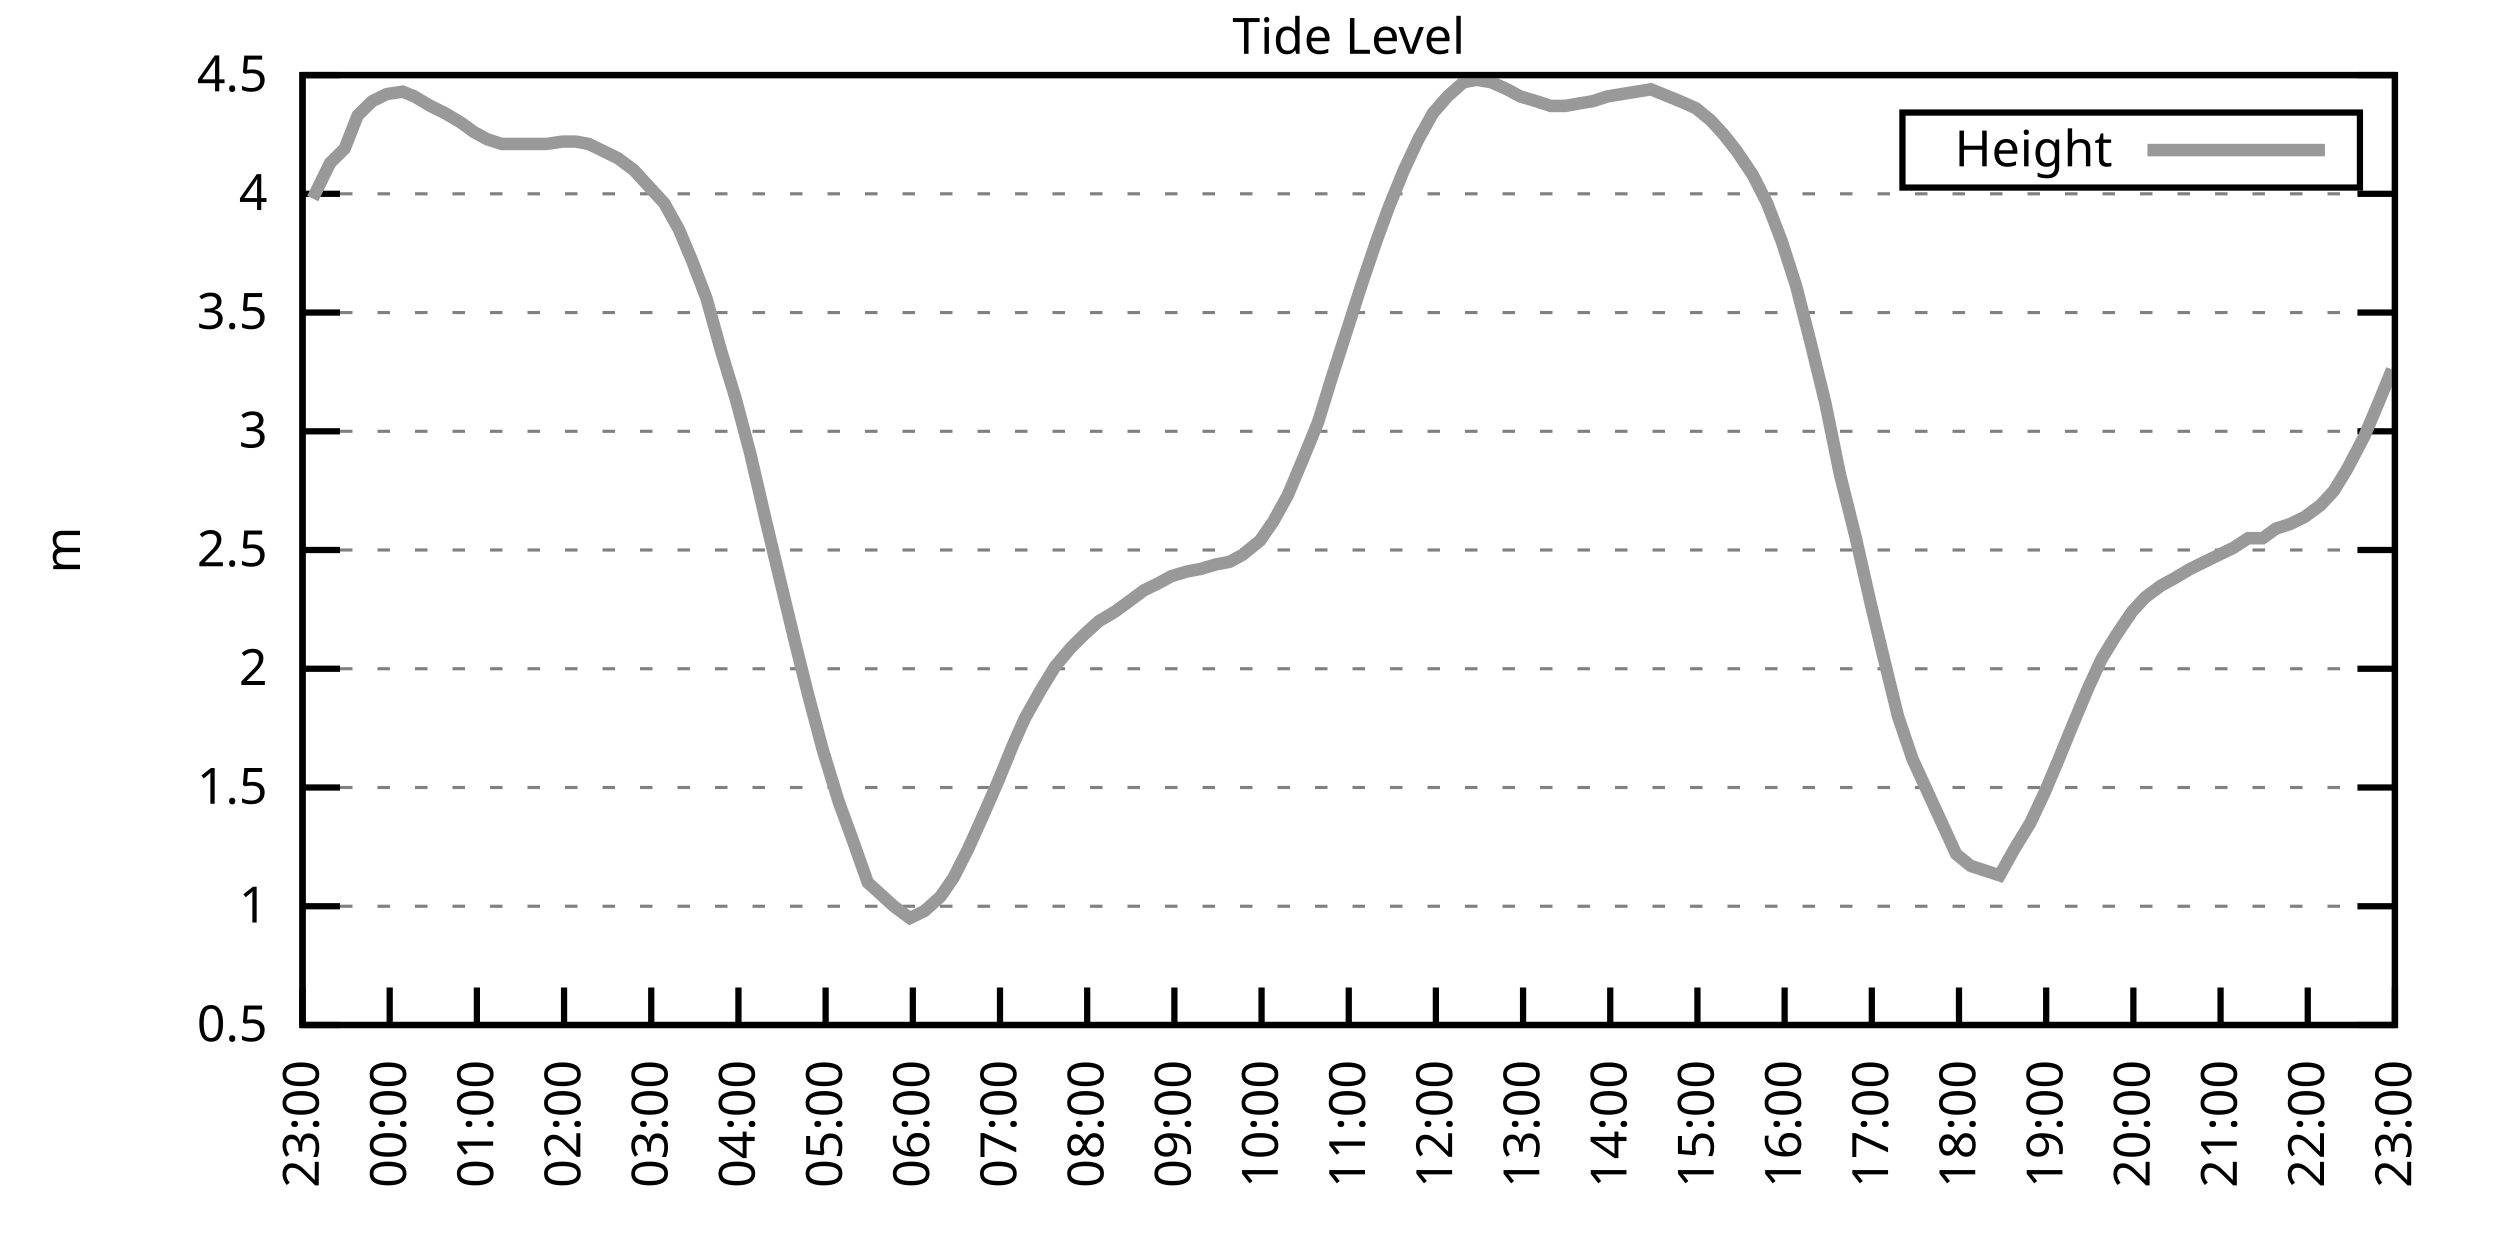
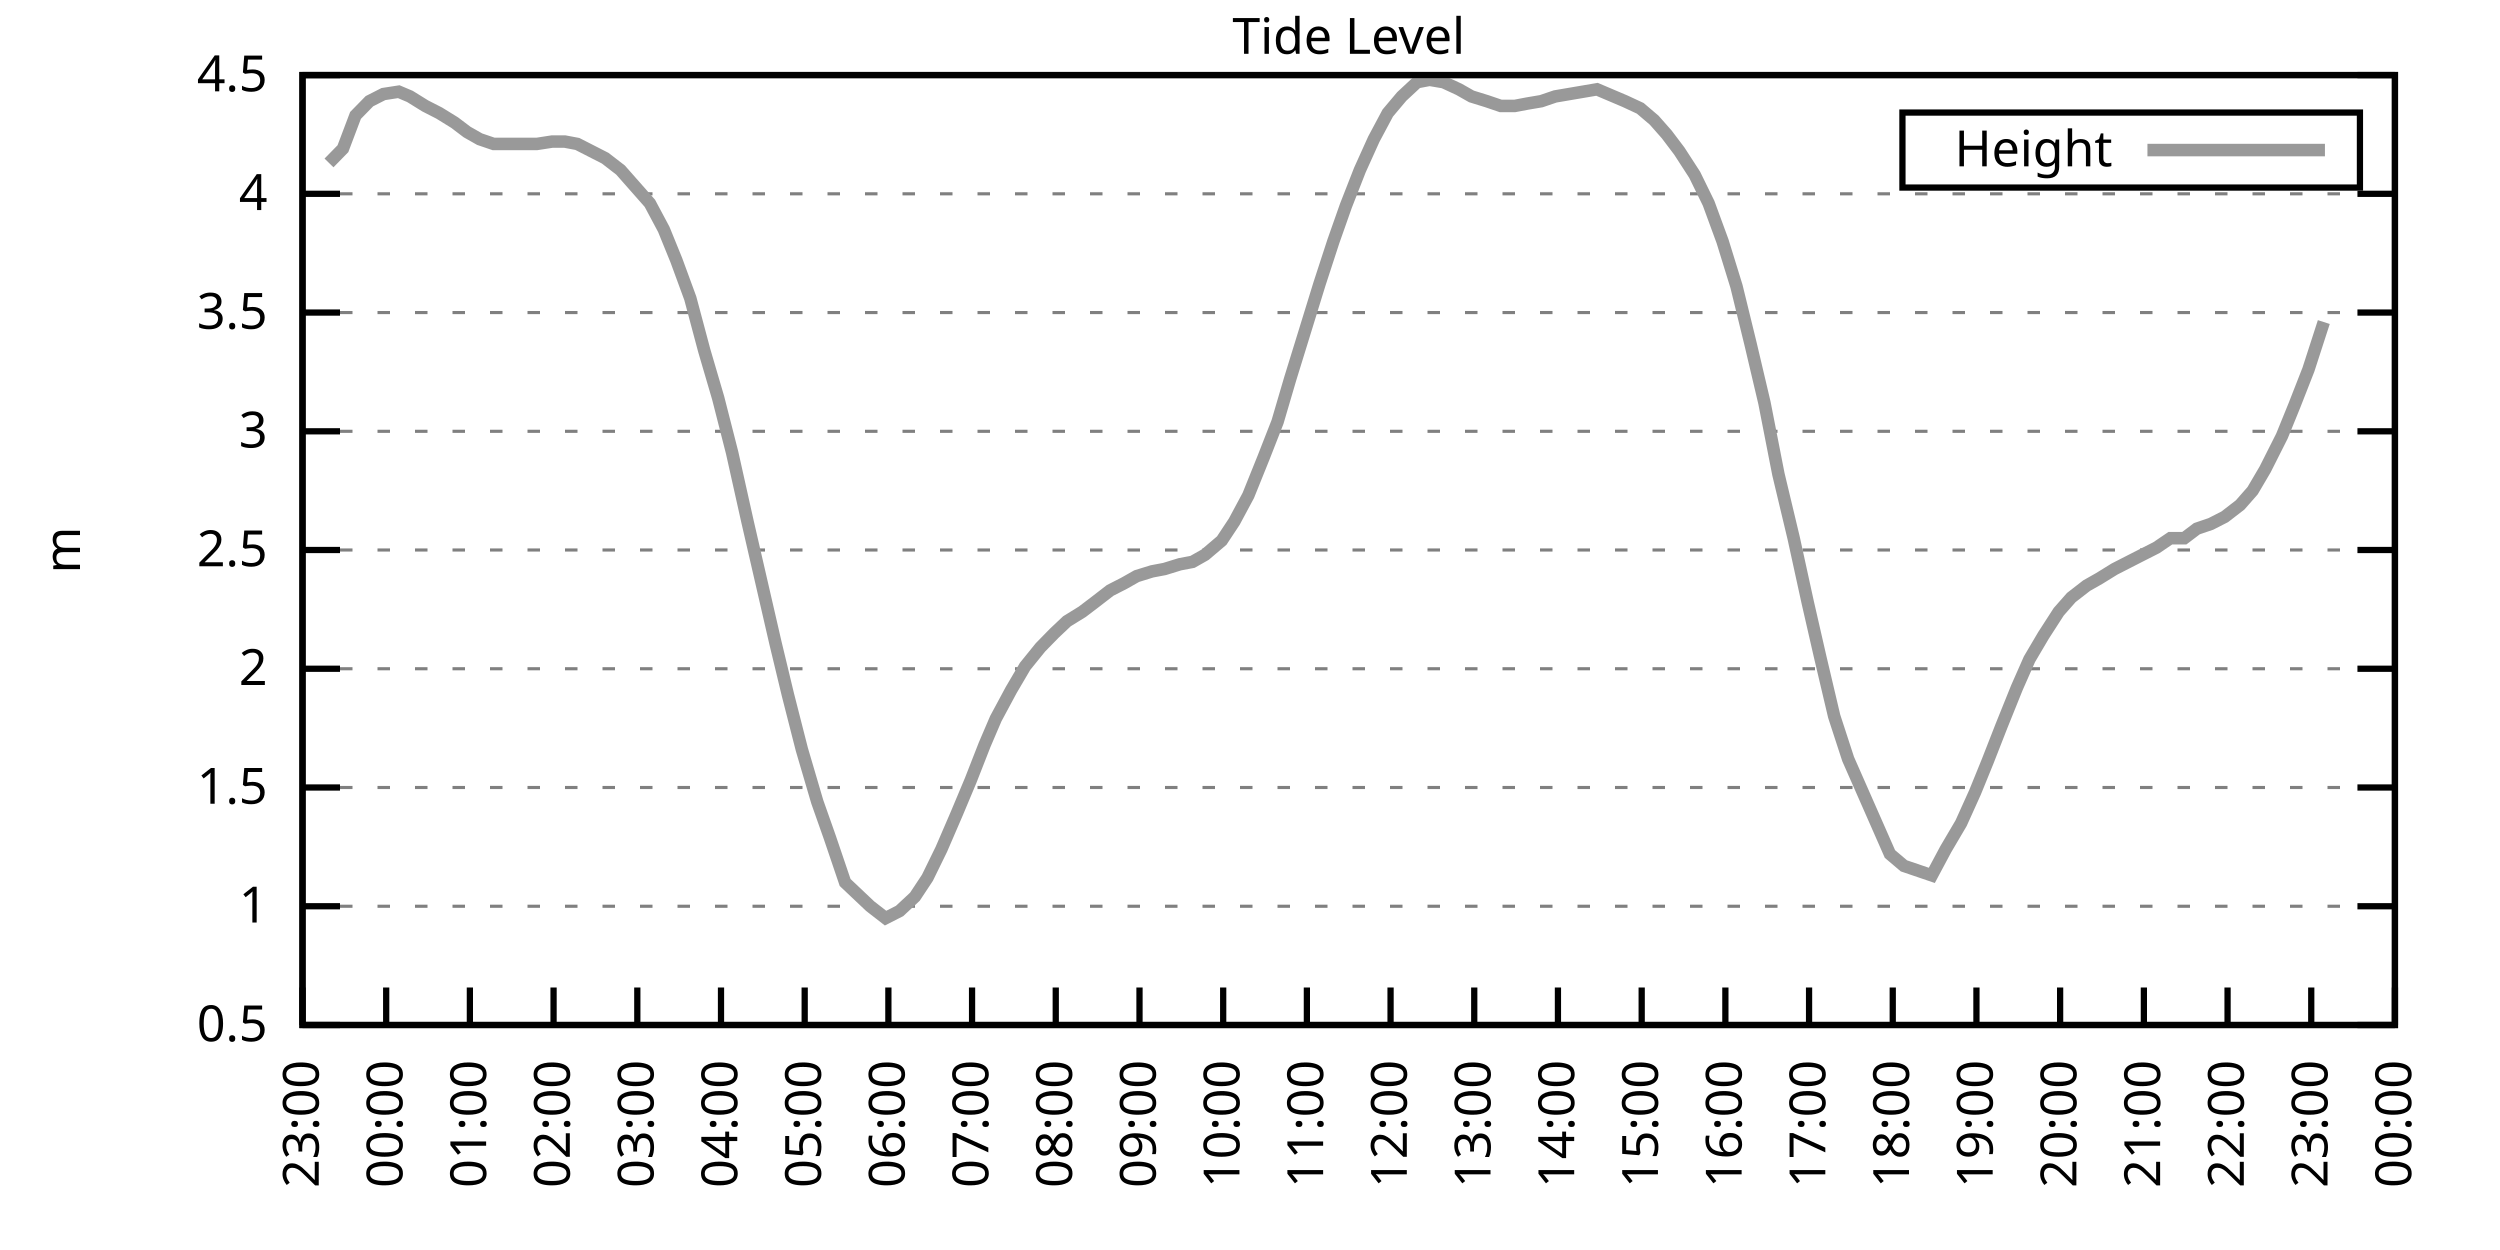
<svg xmlns="http://www.w3.org/2000/svg" xmlns:xlink="http://www.w3.org/1999/xlink" width="400" height="200" viewBox="0 0 400 200">
  <g id="gnuplot_canvas">
    <rect x="0" y="0" width="400" height="200" fill="none" />
    <defs>
      <circle id="gpDot" r="0.5" stroke-width="0.5" stroke="currentColor" />
      <path id="gpPt0" stroke-width="0.333" stroke="currentColor" d="M-1,0 h2 M0,-1 v2" />
      <path id="gpPt1" stroke-width="0.333" stroke="currentColor" d="M-1,-1 L1,1 M1,-1 L-1,1" />
      <path id="gpPt2" stroke-width="0.333" stroke="currentColor" d="M-1,0 L1,0 M0,-1 L0,1 M-1,-1 L1,1 M-1,1 L1,-1" />
      <rect id="gpPt3" stroke-width="0.333" stroke="currentColor" x="-1" y="-1" width="2" height="2" />
      <rect id="gpPt4" stroke-width="0.333" stroke="currentColor" fill="currentColor" x="-1" y="-1" width="2" height="2" />
      <circle id="gpPt5" stroke-width="0.333" stroke="currentColor" cx="0" cy="0" r="1" />
      <use xlink:href="#gpPt5" id="gpPt6" fill="currentColor" stroke="none" />
      <path id="gpPt7" stroke-width="0.333" stroke="currentColor" d="M0,-1.33 L-1.33,0.67 L1.33,0.67 z" />
      <use xlink:href="#gpPt7" id="gpPt8" fill="currentColor" stroke="none" />
      <use xlink:href="#gpPt7" id="gpPt9" stroke="currentColor" transform="rotate(180)" />
      <use xlink:href="#gpPt9" id="gpPt10" fill="currentColor" stroke="none" />
      <use xlink:href="#gpPt3" id="gpPt11" stroke="currentColor" transform="rotate(45)" />
      <use xlink:href="#gpPt11" id="gpPt12" fill="currentColor" stroke="none" />
      <path id="gpPt13" stroke-width="0.333" stroke="currentColor" d="M0,1.330 L1.265,0.411 L0.782,-1.067 L-0.782,-1.076 L-1.265,0.411 z" />
      <use xlink:href="#gpPt13" id="gpPt14" fill="currentColor" stroke="none" />
      <filter id="textbox" filterUnits="objectBoundingBox" x="0" y="0" height="1" width="1">
        <feFlood flood-color="white" flood-opacity="1" result="bgnd" />
        <feComposite in="SourceGraphic" in2="bgnd" operator="atop" />
      </filter>
      <filter id="greybox" filterUnits="objectBoundingBox" x="0" y="0" height="1" width="1">
        <feFlood flood-color="lightgrey" flood-opacity="1" result="grey" />
        <feComposite in="SourceGraphic" in2="grey" operator="atop" />
      </filter>
    </defs>
    <g fill="none" color="white" stroke="currentColor" stroke-width="1.00" stroke-linecap="butt" stroke-linejoin="miter">
</g>
    <g fill="none" color="black" stroke="currentColor" stroke-width="1.00" stroke-linecap="butt" stroke-linejoin="miter">
      <g stroke="none" shape-rendering="crispEdges">
        <polygon fill="rgb(255, 255, 255)" points="48.40,164.00 383.18,164.00 383.18,12.02 48.40,12.02 " />
      </g>
    </g>
    <g fill="none" color="black" stroke="currentColor" stroke-width="1.00" stroke-linecap="butt" stroke-linejoin="miter">
</g>
    <g fill="none" color="black" stroke="black" stroke-width="0.50" stroke-linecap="butt" stroke-linejoin="miter">
</g>
    <g fill="none" color="gray" stroke="currentColor" stroke-width="0.50" stroke-linecap="butt" stroke-linejoin="miter">
      <path stroke="gray" stroke-dasharray="2,4" class="gridline" d="M48.40,164.00 L383.19,164.00  " />
    </g>
    <g fill="none" color="gray" stroke="gray" stroke-width="1.00" stroke-linecap="butt" stroke-linejoin="miter">
</g>
    <g fill="none" color="black" stroke="currentColor" stroke-width="1.00" stroke-linecap="butt" stroke-linejoin="miter">
      <path stroke="black" d="M48.40,164.00 L54.40,164.00 M383.19,164.00 L377.19,164.00  " />
      <g transform="translate(42.80,166.60)" stroke="none" fill="black" font-family="Sans" font-size="8.00" text-anchor="end">
        <text>
          <tspan font-family="Sans"> 0.5</tspan>
        </text>
      </g>
    </g>
    <g fill="none" color="black" stroke="currentColor" stroke-width="1.00" stroke-linecap="butt" stroke-linejoin="miter">
</g>
    <g fill="none" color="black" stroke="black" stroke-width="0.50" stroke-linecap="butt" stroke-linejoin="miter">
</g>
    <g fill="none" color="gray" stroke="currentColor" stroke-width="0.50" stroke-linecap="butt" stroke-linejoin="miter">
      <path stroke="gray" stroke-dasharray="2,4" class="gridline" d="M48.40,145.00 L383.19,145.00  " />
    </g>
    <g fill="none" color="gray" stroke="gray" stroke-width="1.00" stroke-linecap="butt" stroke-linejoin="miter">
</g>
    <g fill="none" color="black" stroke="currentColor" stroke-width="1.00" stroke-linecap="butt" stroke-linejoin="miter">
      <path stroke="black" d="M48.40,145.00 L54.40,145.00 M383.19,145.00 L377.19,145.00  " />
      <g transform="translate(42.80,147.60)" stroke="none" fill="black" font-family="Sans" font-size="8.00" text-anchor="end">
        <text>
          <tspan font-family="Sans"> 1</tspan>
        </text>
      </g>
    </g>
    <g fill="none" color="black" stroke="currentColor" stroke-width="1.00" stroke-linecap="butt" stroke-linejoin="miter">
</g>
    <g fill="none" color="black" stroke="black" stroke-width="0.50" stroke-linecap="butt" stroke-linejoin="miter">
</g>
    <g fill="none" color="gray" stroke="currentColor" stroke-width="0.50" stroke-linecap="butt" stroke-linejoin="miter">
      <path stroke="gray" stroke-dasharray="2,4" class="gridline" d="M48.40,126.00 L383.19,126.00  " />
    </g>
    <g fill="none" color="gray" stroke="gray" stroke-width="1.00" stroke-linecap="butt" stroke-linejoin="miter">
</g>
    <g fill="none" color="black" stroke="currentColor" stroke-width="1.00" stroke-linecap="butt" stroke-linejoin="miter">
      <path stroke="black" d="M48.40,126.00 L54.40,126.00 M383.19,126.00 L377.19,126.00  " />
      <g transform="translate(42.80,128.60)" stroke="none" fill="black" font-family="Sans" font-size="8.00" text-anchor="end">
        <text>
          <tspan font-family="Sans"> 1.5</tspan>
        </text>
      </g>
    </g>
    <g fill="none" color="black" stroke="currentColor" stroke-width="1.00" stroke-linecap="butt" stroke-linejoin="miter">
</g>
    <g fill="none" color="black" stroke="black" stroke-width="0.50" stroke-linecap="butt" stroke-linejoin="miter">
</g>
    <g fill="none" color="gray" stroke="currentColor" stroke-width="0.50" stroke-linecap="butt" stroke-linejoin="miter">
      <path stroke="gray" stroke-dasharray="2,4" class="gridline" d="M48.40,107.00 L383.19,107.00  " />
    </g>
    <g fill="none" color="gray" stroke="gray" stroke-width="1.00" stroke-linecap="butt" stroke-linejoin="miter">
</g>
    <g fill="none" color="black" stroke="currentColor" stroke-width="1.00" stroke-linecap="butt" stroke-linejoin="miter">
      <path stroke="black" d="M48.40,107.00 L54.40,107.00 M383.19,107.00 L377.19,107.00  " />
      <g transform="translate(42.80,109.60)" stroke="none" fill="black" font-family="Sans" font-size="8.00" text-anchor="end">
        <text>
          <tspan font-family="Sans"> 2</tspan>
        </text>
      </g>
    </g>
    <g fill="none" color="black" stroke="currentColor" stroke-width="1.00" stroke-linecap="butt" stroke-linejoin="miter">
</g>
    <g fill="none" color="black" stroke="black" stroke-width="0.50" stroke-linecap="butt" stroke-linejoin="miter">
</g>
    <g fill="none" color="gray" stroke="currentColor" stroke-width="0.50" stroke-linecap="butt" stroke-linejoin="miter">
      <path stroke="gray" stroke-dasharray="2,4" class="gridline" d="M48.40,88.00 L383.19,88.00  " />
    </g>
    <g fill="none" color="gray" stroke="gray" stroke-width="1.00" stroke-linecap="butt" stroke-linejoin="miter">
</g>
    <g fill="none" color="black" stroke="currentColor" stroke-width="1.00" stroke-linecap="butt" stroke-linejoin="miter">
      <path stroke="black" d="M48.40,88.00 L54.40,88.00 M383.19,88.00 L377.19,88.00  " />
      <g transform="translate(42.80,90.60)" stroke="none" fill="black" font-family="Sans" font-size="8.00" text-anchor="end">
        <text>
          <tspan font-family="Sans"> 2.5</tspan>
        </text>
      </g>
    </g>
    <g fill="none" color="black" stroke="currentColor" stroke-width="1.00" stroke-linecap="butt" stroke-linejoin="miter">
</g>
    <g fill="none" color="black" stroke="black" stroke-width="0.50" stroke-linecap="butt" stroke-linejoin="miter">
</g>
    <g fill="none" color="gray" stroke="currentColor" stroke-width="0.50" stroke-linecap="butt" stroke-linejoin="miter">
      <path stroke="gray" stroke-dasharray="2,4" class="gridline" d="M48.40,69.01 L383.19,69.01  " />
    </g>
    <g fill="none" color="gray" stroke="gray" stroke-width="1.00" stroke-linecap="butt" stroke-linejoin="miter">
</g>
    <g fill="none" color="black" stroke="currentColor" stroke-width="1.00" stroke-linecap="butt" stroke-linejoin="miter">
      <path stroke="black" d="M48.40,69.01 L54.40,69.01 M383.19,69.01 L377.19,69.01  " />
      <g transform="translate(42.80,71.61)" stroke="none" fill="black" font-family="Sans" font-size="8.00" text-anchor="end">
        <text>
          <tspan font-family="Sans"> 3</tspan>
        </text>
      </g>
    </g>
    <g fill="none" color="black" stroke="currentColor" stroke-width="1.00" stroke-linecap="butt" stroke-linejoin="miter">
</g>
    <g fill="none" color="black" stroke="black" stroke-width="0.50" stroke-linecap="butt" stroke-linejoin="miter">
</g>
    <g fill="none" color="gray" stroke="currentColor" stroke-width="0.50" stroke-linecap="butt" stroke-linejoin="miter">
      <path stroke="gray" stroke-dasharray="2,4" class="gridline" d="M48.40,50.01 L383.19,50.01  " />
    </g>
    <g fill="none" color="gray" stroke="gray" stroke-width="1.00" stroke-linecap="butt" stroke-linejoin="miter">
</g>
    <g fill="none" color="black" stroke="currentColor" stroke-width="1.00" stroke-linecap="butt" stroke-linejoin="miter">
      <path stroke="black" d="M48.40,50.01 L54.40,50.01 M383.19,50.01 L377.19,50.01  " />
      <g transform="translate(42.80,52.61)" stroke="none" fill="black" font-family="Sans" font-size="8.00" text-anchor="end">
        <text>
          <tspan font-family="Sans"> 3.5</tspan>
        </text>
      </g>
    </g>
    <g fill="none" color="black" stroke="currentColor" stroke-width="1.00" stroke-linecap="butt" stroke-linejoin="miter">
</g>
    <g fill="none" color="black" stroke="black" stroke-width="0.50" stroke-linecap="butt" stroke-linejoin="miter">
</g>
    <g fill="none" color="gray" stroke="currentColor" stroke-width="0.50" stroke-linecap="butt" stroke-linejoin="miter">
      <path stroke="gray" stroke-dasharray="2,4" class="gridline" d="M48.40,31.01 L383.19,31.01  " />
    </g>
    <g fill="none" color="gray" stroke="gray" stroke-width="1.00" stroke-linecap="butt" stroke-linejoin="miter">
</g>
    <g fill="none" color="black" stroke="currentColor" stroke-width="1.00" stroke-linecap="butt" stroke-linejoin="miter">
      <path stroke="black" d="M48.40,31.01 L54.40,31.01 M383.19,31.01 L377.19,31.01  " />
      <g transform="translate(42.80,33.61)" stroke="none" fill="black" font-family="Sans" font-size="8.00" text-anchor="end">
        <text>
          <tspan font-family="Sans"> 4</tspan>
        </text>
      </g>
    </g>
    <g fill="none" color="black" stroke="currentColor" stroke-width="1.00" stroke-linecap="butt" stroke-linejoin="miter">
</g>
    <g fill="none" color="black" stroke="black" stroke-width="0.50" stroke-linecap="butt" stroke-linejoin="miter">
</g>
    <g fill="none" color="gray" stroke="currentColor" stroke-width="0.50" stroke-linecap="butt" stroke-linejoin="miter">
      <path stroke="gray" stroke-dasharray="2,4" class="gridline" d="M48.40,12.01 L383.19,12.01  " />
    </g>
    <g fill="none" color="gray" stroke="gray" stroke-width="1.00" stroke-linecap="butt" stroke-linejoin="miter">
</g>
    <g fill="none" color="black" stroke="currentColor" stroke-width="1.00" stroke-linecap="butt" stroke-linejoin="miter">
      <path stroke="black" d="M48.40,12.01 L54.40,12.01 M383.19,12.01 L377.19,12.01  " />
      <g transform="translate(42.80,14.61)" stroke="none" fill="black" font-family="Sans" font-size="8.00" text-anchor="end">
        <text>
          <tspan font-family="Sans"> 4.5</tspan>
        </text>
      </g>
    </g>
    <g fill="none" color="black" stroke="currentColor" stroke-width="1.00" stroke-linecap="butt" stroke-linejoin="miter">
      <path stroke="black" d="M48.40,164.00 L48.40,158.00  " />
      <g transform="translate(51.00,169.60) rotate(270.00)" stroke="none" fill="black" font-family="Sans" font-size="8.00" text-anchor="end">
        <text>
          <tspan font-family="Sans">23:00</tspan>
        </text>
      </g>
    </g>
    <g fill="none" color="black" stroke="currentColor" stroke-width="1.00" stroke-linecap="butt" stroke-linejoin="miter">
-       <path stroke="black" d="M62.35,164.00 L62.35,158.00  " />
-       <g transform="translate(64.95,169.60) rotate(270.00)" stroke="none" fill="black" font-family="Sans" font-size="8.00" text-anchor="end">
+       <path stroke="black" d="M61.79,164.00 L61.79,158.00  " />
+       <g transform="translate(64.39,169.60) rotate(270.00)" stroke="none" fill="black" font-family="Sans" font-size="8.00" text-anchor="end">
        <text>
          <tspan font-family="Sans">00:00</tspan>
        </text>
      </g>
    </g>
    <g fill="none" color="black" stroke="currentColor" stroke-width="1.00" stroke-linecap="butt" stroke-linejoin="miter">
-       <path stroke="black" d="M76.30,164.00 L76.30,158.00  " />
-       <g transform="translate(78.90,169.60) rotate(270.00)" stroke="none" fill="black" font-family="Sans" font-size="8.00" text-anchor="end">
+       <path stroke="black" d="M75.18,164.00 L75.18,158.00  " />
+       <g transform="translate(77.78,169.60) rotate(270.00)" stroke="none" fill="black" font-family="Sans" font-size="8.00" text-anchor="end">
        <text>
          <tspan font-family="Sans">01:00</tspan>
        </text>
      </g>
    </g>
    <g fill="none" color="black" stroke="currentColor" stroke-width="1.00" stroke-linecap="butt" stroke-linejoin="miter">
-       <path stroke="black" d="M90.25,164.00 L90.25,158.00  " />
-       <g transform="translate(92.85,169.60) rotate(270.00)" stroke="none" fill="black" font-family="Sans" font-size="8.00" text-anchor="end">
+       <path stroke="black" d="M88.57,164.00 L88.57,158.00  " />
+       <g transform="translate(91.17,169.60) rotate(270.00)" stroke="none" fill="black" font-family="Sans" font-size="8.00" text-anchor="end">
        <text>
          <tspan font-family="Sans">02:00</tspan>
        </text>
      </g>
    </g>
    <g fill="none" color="black" stroke="currentColor" stroke-width="1.00" stroke-linecap="butt" stroke-linejoin="miter">
-       <path stroke="black" d="M104.20,164.00 L104.20,158.00  " />
-       <g transform="translate(106.80,169.60) rotate(270.00)" stroke="none" fill="black" font-family="Sans" font-size="8.00" text-anchor="end">
+       <path stroke="black" d="M101.97,164.00 L101.97,158.00  " />
+       <g transform="translate(104.57,169.60) rotate(270.00)" stroke="none" fill="black" font-family="Sans" font-size="8.00" text-anchor="end">
        <text>
          <tspan font-family="Sans">03:00</tspan>
        </text>
      </g>
    </g>
    <g fill="none" color="black" stroke="currentColor" stroke-width="1.00" stroke-linecap="butt" stroke-linejoin="miter">
-       <path stroke="black" d="M118.15,164.00 L118.15,158.00  " />
-       <g transform="translate(120.75,169.60) rotate(270.00)" stroke="none" fill="black" font-family="Sans" font-size="8.00" text-anchor="end">
+       <path stroke="black" d="M115.36,164.00 L115.36,158.00  " />
+       <g transform="translate(117.96,169.60) rotate(270.00)" stroke="none" fill="black" font-family="Sans" font-size="8.00" text-anchor="end">
        <text>
          <tspan font-family="Sans">04:00</tspan>
        </text>
      </g>
    </g>
    <g fill="none" color="black" stroke="currentColor" stroke-width="1.00" stroke-linecap="butt" stroke-linejoin="miter">
-       <path stroke="black" d="M132.10,164.00 L132.10,158.00  " />
-       <g transform="translate(134.70,169.60) rotate(270.00)" stroke="none" fill="black" font-family="Sans" font-size="8.00" text-anchor="end">
+       <path stroke="black" d="M128.75,164.00 L128.75,158.00  " />
+       <g transform="translate(131.35,169.60) rotate(270.00)" stroke="none" fill="black" font-family="Sans" font-size="8.00" text-anchor="end">
        <text>
          <tspan font-family="Sans">05:00</tspan>
        </text>
      </g>
    </g>
    <g fill="none" color="black" stroke="currentColor" stroke-width="1.00" stroke-linecap="butt" stroke-linejoin="miter">
-       <path stroke="black" d="M146.05,164.00 L146.05,158.00  " />
-       <g transform="translate(148.65,169.60) rotate(270.00)" stroke="none" fill="black" font-family="Sans" font-size="8.00" text-anchor="end">
+       <path stroke="black" d="M142.14,164.00 L142.14,158.00  " />
+       <g transform="translate(144.74,169.60) rotate(270.00)" stroke="none" fill="black" font-family="Sans" font-size="8.00" text-anchor="end">
        <text>
          <tspan font-family="Sans">06:00</tspan>
        </text>
      </g>
    </g>
    <g fill="none" color="black" stroke="currentColor" stroke-width="1.00" stroke-linecap="butt" stroke-linejoin="miter">
-       <path stroke="black" d="M160.00,164.00 L160.00,158.00  " />
-       <g transform="translate(162.60,169.60) rotate(270.00)" stroke="none" fill="black" font-family="Sans" font-size="8.00" text-anchor="end">
+       <path stroke="black" d="M155.53,164.00 L155.53,158.00  " />
+       <g transform="translate(158.13,169.60) rotate(270.00)" stroke="none" fill="black" font-family="Sans" font-size="8.00" text-anchor="end">
        <text>
          <tspan font-family="Sans">07:00</tspan>
        </text>
      </g>
    </g>
    <g fill="none" color="black" stroke="currentColor" stroke-width="1.00" stroke-linecap="butt" stroke-linejoin="miter">
-       <path stroke="black" d="M173.95,164.00 L173.95,158.00  " />
-       <g transform="translate(176.55,169.60) rotate(270.00)" stroke="none" fill="black" font-family="Sans" font-size="8.00" text-anchor="end">
+       <path stroke="black" d="M168.92,164.00 L168.92,158.00  " />
+       <g transform="translate(171.52,169.60) rotate(270.00)" stroke="none" fill="black" font-family="Sans" font-size="8.00" text-anchor="end">
        <text>
          <tspan font-family="Sans">08:00</tspan>
        </text>
      </g>
    </g>
    <g fill="none" color="black" stroke="currentColor" stroke-width="1.00" stroke-linecap="butt" stroke-linejoin="miter">
-       <path stroke="black" d="M187.90,164.00 L187.90,158.00  " />
-       <g transform="translate(190.50,169.60) rotate(270.00)" stroke="none" fill="black" font-family="Sans" font-size="8.00" text-anchor="end">
+       <path stroke="black" d="M182.32,164.00 L182.32,158.00  " />
+       <g transform="translate(184.92,169.60) rotate(270.00)" stroke="none" fill="black" font-family="Sans" font-size="8.00" text-anchor="end">
        <text>
          <tspan font-family="Sans">09:00</tspan>
        </text>
      </g>
    </g>
    <g fill="none" color="black" stroke="currentColor" stroke-width="1.00" stroke-linecap="butt" stroke-linejoin="miter">
-       <path stroke="black" d="M201.85,164.00 L201.85,158.00  " />
-       <g transform="translate(204.45,169.60) rotate(270.00)" stroke="none" fill="black" font-family="Sans" font-size="8.00" text-anchor="end">
+       <path stroke="black" d="M195.71,164.00 L195.71,158.00  " />
+       <g transform="translate(198.31,169.60) rotate(270.00)" stroke="none" fill="black" font-family="Sans" font-size="8.00" text-anchor="end">
        <text>
          <tspan font-family="Sans">10:00</tspan>
        </text>
      </g>
    </g>
    <g fill="none" color="black" stroke="currentColor" stroke-width="1.00" stroke-linecap="butt" stroke-linejoin="miter">
-       <path stroke="black" d="M215.80,164.00 L215.80,158.00  " />
-       <g transform="translate(218.40,169.60) rotate(270.00)" stroke="none" fill="black" font-family="Sans" font-size="8.00" text-anchor="end">
+       <path stroke="black" d="M209.10,164.00 L209.10,158.00  " />
+       <g transform="translate(211.70,169.60) rotate(270.00)" stroke="none" fill="black" font-family="Sans" font-size="8.00" text-anchor="end">
        <text>
          <tspan font-family="Sans">11:00</tspan>
        </text>
      </g>
    </g>
    <g fill="none" color="black" stroke="currentColor" stroke-width="1.00" stroke-linecap="butt" stroke-linejoin="miter">
-       <path stroke="black" d="M229.74,164.00 L229.74,158.00  " />
-       <g transform="translate(232.34,169.60) rotate(270.00)" stroke="none" fill="black" font-family="Sans" font-size="8.00" text-anchor="end">
+       <path stroke="black" d="M222.49,164.00 L222.49,158.00  " />
+       <g transform="translate(225.09,169.60) rotate(270.00)" stroke="none" fill="black" font-family="Sans" font-size="8.00" text-anchor="end">
        <text>
          <tspan font-family="Sans">12:00</tspan>
        </text>
      </g>
    </g>
    <g fill="none" color="black" stroke="currentColor" stroke-width="1.00" stroke-linecap="butt" stroke-linejoin="miter">
-       <path stroke="black" d="M243.69,164.00 L243.69,158.00  " />
-       <g transform="translate(246.29,169.60) rotate(270.00)" stroke="none" fill="black" font-family="Sans" font-size="8.00" text-anchor="end">
+       <path stroke="black" d="M235.88,164.00 L235.88,158.00  " />
+       <g transform="translate(238.48,169.60) rotate(270.00)" stroke="none" fill="black" font-family="Sans" font-size="8.00" text-anchor="end">
        <text>
          <tspan font-family="Sans">13:00</tspan>
        </text>
      </g>
    </g>
    <g fill="none" color="black" stroke="currentColor" stroke-width="1.00" stroke-linecap="butt" stroke-linejoin="miter">
-       <path stroke="black" d="M257.64,164.00 L257.64,158.00  " />
-       <g transform="translate(260.24,169.60) rotate(270.00)" stroke="none" fill="black" font-family="Sans" font-size="8.00" text-anchor="end">
+       <path stroke="black" d="M249.27,164.00 L249.27,158.00  " />
+       <g transform="translate(251.87,169.60) rotate(270.00)" stroke="none" fill="black" font-family="Sans" font-size="8.00" text-anchor="end">
        <text>
          <tspan font-family="Sans">14:00</tspan>
        </text>
      </g>
    </g>
    <g fill="none" color="black" stroke="currentColor" stroke-width="1.00" stroke-linecap="butt" stroke-linejoin="miter">
-       <path stroke="black" d="M271.59,164.00 L271.59,158.00  " />
-       <g transform="translate(274.19,169.60) rotate(270.00)" stroke="none" fill="black" font-family="Sans" font-size="8.00" text-anchor="end">
+       <path stroke="black" d="M262.67,164.00 L262.67,158.00  " />
+       <g transform="translate(265.27,169.60) rotate(270.00)" stroke="none" fill="black" font-family="Sans" font-size="8.00" text-anchor="end">
        <text>
          <tspan font-family="Sans">15:00</tspan>
        </text>
      </g>
    </g>
    <g fill="none" color="black" stroke="currentColor" stroke-width="1.00" stroke-linecap="butt" stroke-linejoin="miter">
-       <path stroke="black" d="M285.54,164.00 L285.54,158.00  " />
-       <g transform="translate(288.14,169.60) rotate(270.00)" stroke="none" fill="black" font-family="Sans" font-size="8.00" text-anchor="end">
+       <path stroke="black" d="M276.06,164.00 L276.06,158.00  " />
+       <g transform="translate(278.66,169.60) rotate(270.00)" stroke="none" fill="black" font-family="Sans" font-size="8.00" text-anchor="end">
        <text>
          <tspan font-family="Sans">16:00</tspan>
        </text>
      </g>
    </g>
    <g fill="none" color="black" stroke="currentColor" stroke-width="1.00" stroke-linecap="butt" stroke-linejoin="miter">
-       <path stroke="black" d="M299.49,164.00 L299.49,158.00  " />
-       <g transform="translate(302.09,169.60) rotate(270.00)" stroke="none" fill="black" font-family="Sans" font-size="8.00" text-anchor="end">
+       <path stroke="black" d="M289.45,164.00 L289.45,158.00  " />
+       <g transform="translate(292.05,169.60) rotate(270.00)" stroke="none" fill="black" font-family="Sans" font-size="8.00" text-anchor="end">
        <text>
          <tspan font-family="Sans">17:00</tspan>
        </text>
      </g>
    </g>
    <g fill="none" color="black" stroke="currentColor" stroke-width="1.00" stroke-linecap="butt" stroke-linejoin="miter">
-       <path stroke="black" d="M313.44,164.00 L313.44,158.00  " />
-       <g transform="translate(316.04,169.60) rotate(270.00)" stroke="none" fill="black" font-family="Sans" font-size="8.00" text-anchor="end">
+       <path stroke="black" d="M302.84,164.00 L302.84,158.00  " />
+       <g transform="translate(305.44,169.60) rotate(270.00)" stroke="none" fill="black" font-family="Sans" font-size="8.00" text-anchor="end">
        <text>
          <tspan font-family="Sans">18:00</tspan>
        </text>
      </g>
    </g>
    <g fill="none" color="black" stroke="currentColor" stroke-width="1.00" stroke-linecap="butt" stroke-linejoin="miter">
-       <path stroke="black" d="M327.39,164.00 L327.39,158.00  " />
-       <g transform="translate(329.99,169.60) rotate(270.00)" stroke="none" fill="black" font-family="Sans" font-size="8.00" text-anchor="end">
+       <path stroke="black" d="M316.23,164.00 L316.23,158.00  " />
+       <g transform="translate(318.83,169.60) rotate(270.00)" stroke="none" fill="black" font-family="Sans" font-size="8.00" text-anchor="end">
        <text>
          <tspan font-family="Sans">19:00</tspan>
        </text>
      </g>
    </g>
    <g fill="none" color="black" stroke="currentColor" stroke-width="1.00" stroke-linecap="butt" stroke-linejoin="miter">
-       <path stroke="black" d="M341.34,164.00 L341.34,158.00  " />
-       <g transform="translate(343.94,169.60) rotate(270.00)" stroke="none" fill="black" font-family="Sans" font-size="8.00" text-anchor="end">
+       <path stroke="black" d="M329.62,164.00 L329.62,158.00  " />
+       <g transform="translate(332.22,169.60) rotate(270.00)" stroke="none" fill="black" font-family="Sans" font-size="8.00" text-anchor="end">
        <text>
          <tspan font-family="Sans">20:00</tspan>
        </text>
      </g>
    </g>
    <g fill="none" color="black" stroke="currentColor" stroke-width="1.00" stroke-linecap="butt" stroke-linejoin="miter">
-       <path stroke="black" d="M355.29,164.00 L355.29,158.00  " />
-       <g transform="translate(357.89,169.60) rotate(270.00)" stroke="none" fill="black" font-family="Sans" font-size="8.00" text-anchor="end">
+       <path stroke="black" d="M343.02,164.00 L343.02,158.00  " />
+       <g transform="translate(345.62,169.60) rotate(270.00)" stroke="none" fill="black" font-family="Sans" font-size="8.00" text-anchor="end">
        <text>
          <tspan font-family="Sans">21:00</tspan>
        </text>
      </g>
    </g>
    <g fill="none" color="black" stroke="currentColor" stroke-width="1.00" stroke-linecap="butt" stroke-linejoin="miter">
-       <path stroke="black" d="M369.24,164.00 L369.24,158.00  " />
-       <g transform="translate(371.84,169.60) rotate(270.00)" stroke="none" fill="black" font-family="Sans" font-size="8.00" text-anchor="end">
+       <path stroke="black" d="M356.41,164.00 L356.41,158.00  " />
+       <g transform="translate(359.01,169.60) rotate(270.00)" stroke="none" fill="black" font-family="Sans" font-size="8.00" text-anchor="end">
        <text>
          <tspan font-family="Sans">22:00</tspan>
+         </text>
+       </g>
+     </g>
+     <g fill="none" color="black" stroke="currentColor" stroke-width="1.00" stroke-linecap="butt" stroke-linejoin="miter">
+       <path stroke="black" d="M369.80,164.00 L369.80,158.00  " />
+       <g transform="translate(372.40,169.60) rotate(270.00)" stroke="none" fill="black" font-family="Sans" font-size="8.00" text-anchor="end">
+         <text>
+           <tspan font-family="Sans">23:00</tspan>
        </text>
      </g>
    </g>
    <g fill="none" color="black" stroke="currentColor" stroke-width="1.00" stroke-linecap="butt" stroke-linejoin="miter">
      <path stroke="black" d="M383.19,164.00 L383.19,158.00  " />
      <g transform="translate(385.79,169.60) rotate(270.00)" stroke="none" fill="black" font-family="Sans" font-size="8.00" text-anchor="end">
        <text>
-           <tspan font-family="Sans">23:00</tspan>
+           <tspan font-family="Sans">00:00</tspan>
        </text>
      </g>
    </g>
    <g fill="none" color="black" stroke="currentColor" stroke-width="1.00" stroke-linecap="butt" stroke-linejoin="miter">
</g>
    <g fill="none" color="black" stroke="currentColor" stroke-width="1.00" stroke-linecap="butt" stroke-linejoin="miter">
      <path stroke="black" d="M48.40,12.01 L48.40,164.00 L383.19,164.00 L383.19,12.01 L48.40,12.01 Z  " />
    </g>
    <g fill="none" color="black" stroke="currentColor" stroke-width="1.00" stroke-linecap="butt" stroke-linejoin="miter">
</g>
    <g fill="none" color="black" stroke="currentColor" stroke-width="1.00" stroke-linecap="butt" stroke-linejoin="miter">
      <path stroke="black" d="M304.39,30.01 L304.39,18.01 L377.59,18.01 L377.59,30.01 L304.39,30.01 Z  " />
    </g>
    <g id="Tide_level_plot_1">
      <g fill="none" color="white" stroke="black" stroke-width="2.00" stroke-linecap="butt" stroke-linejoin="miter">
</g>
      <g fill="none" color="black" stroke="currentColor" stroke-width="2.00" stroke-linecap="butt" stroke-linejoin="miter">
        <g transform="translate(337.99,26.61)" stroke="none" fill="black" font-family="Sans" font-size="8.00" text-anchor="end">
          <text>
            <tspan font-family="Sans">Height</tspan>
          </text>
        </g>
      </g>
      <g fill="none" color="black" stroke="currentColor" stroke-width="2.00" stroke-linecap="butt" stroke-linejoin="miter">
-         <path stroke="rgb(153, 153, 153)" d="M343.59,24.01 L371.99,24.01 M50.03,31.77 L52.82,26.07 L55.14,23.79 L57.23,18.47 L59.56,16.19 L61.88,15.05   L64.44,14.67 L66.30,15.43 L68.86,16.95 L71.18,18.09 L73.74,19.61 L75.83,21.13 L77.93,22.27 L80.25,23.03   L82.58,23.03 L85.13,23.03 L87.46,23.03 L90.02,22.65 L92.11,22.65 L94.20,23.03 L96.53,24.17 L98.85,25.31   L101.41,27.21 L103.50,29.49 L106.29,32.53 L108.62,36.71 L110.71,41.65 L113.03,47.73 L115.36,56.09 L117.68,63.69   L120.01,72.43 L122.57,83.45 L124.66,92.18 L127.22,102.82 L129.31,111.18 L131.63,119.92 L134.19,128.28 L136.28,133.98   L138.84,141.20 L140.93,143.10 L143.02,145.00 L145.58,146.90 L147.91,145.76 L150.46,143.48 L152.56,140.44 L154.88,135.88   L157.44,130.18 L159.76,124.86 L162.09,119.16 L163.95,114.98 L166.51,110.42 L168.83,106.62 L171.39,103.58 L173.71,101.30   L175.81,99.40 L178.36,97.88 L180.46,96.36 L183.01,94.46 L185.34,93.32 L187.43,92.18 L189.99,91.42 L192.08,91.04   L194.64,90.28 L196.73,89.90 L198.82,88.76 L201.61,86.49 L203.71,83.45 L206.03,79.27 L208.59,73.19 L210.91,67.49   L213.01,60.65 L215.33,53.43 L217.89,45.45 L220.21,38.61 L222.30,32.91 L224.63,27.21 L226.95,22.27 L229.28,18.09   L231.60,15.43 L234.16,13.15 L236.25,12.77 L238.58,13.15 L241.14,14.29 L243.23,15.43 L245.79,16.19 L248.11,16.95   L250.44,16.95 L252.53,16.57 L254.85,16.19 L257.18,15.43 L259.50,15.05 L261.83,14.67 L264.15,14.29 L268.80,16.19   L271.36,17.33 L273.69,19.23 L275.78,21.51 L277.87,24.17 L280.43,27.97 L282.75,32.53 L285.08,38.61 L287.40,45.83   L289.73,54.95 L292.05,64.45 L294.38,75.85 L296.94,86.11 L299.26,96.36 L301.35,105.10 L303.68,114.60 L306.00,121.44   L312.98,136.64 L315.30,138.54 L317.63,139.30 L319.95,140.06 L322.28,135.88 L324.83,131.70 L327.16,126.76 L329.25,121.82   L331.58,116.12 L334.13,110.04 L336.23,105.48 L338.55,101.68 L341.11,97.88 L343.20,95.60 L345.76,93.70 L347.85,92.56   L350.41,91.04 L352.73,89.90 L355.06,88.76 L357.38,87.63 L359.71,86.11 L362.03,86.11 L364.13,84.59 L366.45,83.83   L368.78,82.69 L371.33,80.79 L373.43,78.51 L375.52,75.09 L378.31,69.77 L380.40,64.83 L382.73,59.13  " />
+         <path stroke="rgb(153, 153, 153)" d="M343.59,24.01 L371.99,24.01 M52.64,26.07 L54.87,23.79 L56.88,18.47 L59.11,16.19 L61.35,15.05 L63.80,14.67   L65.59,15.43 L68.04,16.95 L70.27,18.09 L72.73,19.61 L74.74,21.13 L76.75,22.27 L78.98,23.03 L81.21,23.03   L83.66,23.03 L85.90,23.03 L88.35,22.65 L90.36,22.65 L92.37,23.03 L94.60,24.17 L96.83,25.31 L99.29,27.21   L101.30,29.49 L103.98,32.53 L106.21,36.71 L108.22,41.65 L110.45,47.73 L112.68,56.09 L114.91,63.69 L117.14,72.43   L119.60,83.45 L121.61,92.18 L124.06,102.82 L126.07,111.18 L128.30,119.92 L130.76,128.28 L132.77,133.98 L135.22,141.20   L137.23,143.10 L139.24,145.00 L141.69,146.90 L143.93,145.76 L146.38,143.48 L148.39,140.44 L150.62,135.88 L153.08,130.18   L155.31,124.86 L157.54,119.16 L159.33,114.98 L161.78,110.42 L164.01,106.62 L166.47,103.58 L168.70,101.30 L170.71,99.40   L173.17,97.88 L175.17,96.36 L177.63,94.46 L179.86,93.32 L181.87,92.18 L184.32,91.42 L186.33,91.04 L188.79,90.28   L190.80,89.90 L192.81,88.76 L195.48,86.49 L197.49,83.45 L199.73,79.27 L202.18,73.19 L204.41,67.49 L206.42,60.65   L208.65,53.43 L211.11,45.45 L213.34,38.61 L215.35,32.91 L217.58,27.21 L219.81,22.27 L222.04,18.09 L224.28,15.43   L226.73,13.15 L228.74,12.77 L230.97,13.15 L233.43,14.29 L235.44,15.43 L237.89,16.19 L240.12,16.95 L242.36,16.95   L244.36,16.57 L246.60,16.19 L248.83,15.43 L251.06,15.05 L253.29,14.67 L255.52,14.29 L259.99,16.19 L262.44,17.33   L264.67,19.23 L266.68,21.51 L268.69,24.17 L271.15,27.97 L273.38,32.53 L275.61,38.61 L277.84,45.83 L280.07,54.95   L282.31,64.45 L284.54,75.85 L286.99,86.11 L289.23,96.36 L291.23,105.10 L293.47,114.60 L295.70,121.44 L302.39,136.64   L304.63,138.54 L306.86,139.30 L309.09,140.06 L311.32,135.88 L313.78,131.70 L316.01,126.76 L318.02,121.82 L320.25,116.12   L322.70,110.04 L324.71,105.48 L326.95,101.68 L329.40,97.88 L331.41,95.60 L333.86,93.70 L335.87,92.56 L338.33,91.04   L340.56,89.90 L342.79,88.76 L345.02,87.63 L347.26,86.11 L349.49,86.11 L351.50,84.59 L353.73,83.83 L355.96,82.69   L358.42,80.79 L360.42,78.51 L362.43,75.09 L365.11,69.77 L367.12,64.83 L369.35,59.13 L371.81,51.53  " />
      </g>
    </g>
    <g fill="none" color="black" stroke="currentColor" stroke-width="2.00" stroke-linecap="butt" stroke-linejoin="miter">
</g>
    <g fill="none" color="black" stroke="black" stroke-width="1.00" stroke-linecap="butt" stroke-linejoin="miter">
</g>
    <g fill="none" color="black" stroke="currentColor" stroke-width="1.00" stroke-linecap="butt" stroke-linejoin="miter">
      <path stroke="black" d="M48.40,12.01 L48.40,164.00 L383.19,164.00 L383.19,12.01 L48.40,12.01 Z  " />
      <g transform="translate(12.80,88.01) rotate(270.00)" stroke="none" fill="black" font-family="Sans" font-size="8.00" text-anchor="middle">
        <text>
          <tspan font-family="Sans">m</tspan>
        </text>
      </g>
    </g>
    <g fill="none" color="black" stroke="currentColor" stroke-width="1.00" stroke-linecap="butt" stroke-linejoin="miter">
</g>
    <g fill="none" color="black" stroke="currentColor" stroke-width="1.00" stroke-linecap="butt" stroke-linejoin="miter">
      <g transform="translate(215.79,8.61)" stroke="none" fill="black" font-family="Sans" font-size="8.00" text-anchor="middle">
        <text>
          <tspan font-family="Sans">Tide Level</tspan>
        </text>
      </g>
    </g>
    <g fill="none" color="black" stroke="currentColor" stroke-width="1.00" stroke-linecap="butt" stroke-linejoin="miter">
</g>
  </g>
</svg>
